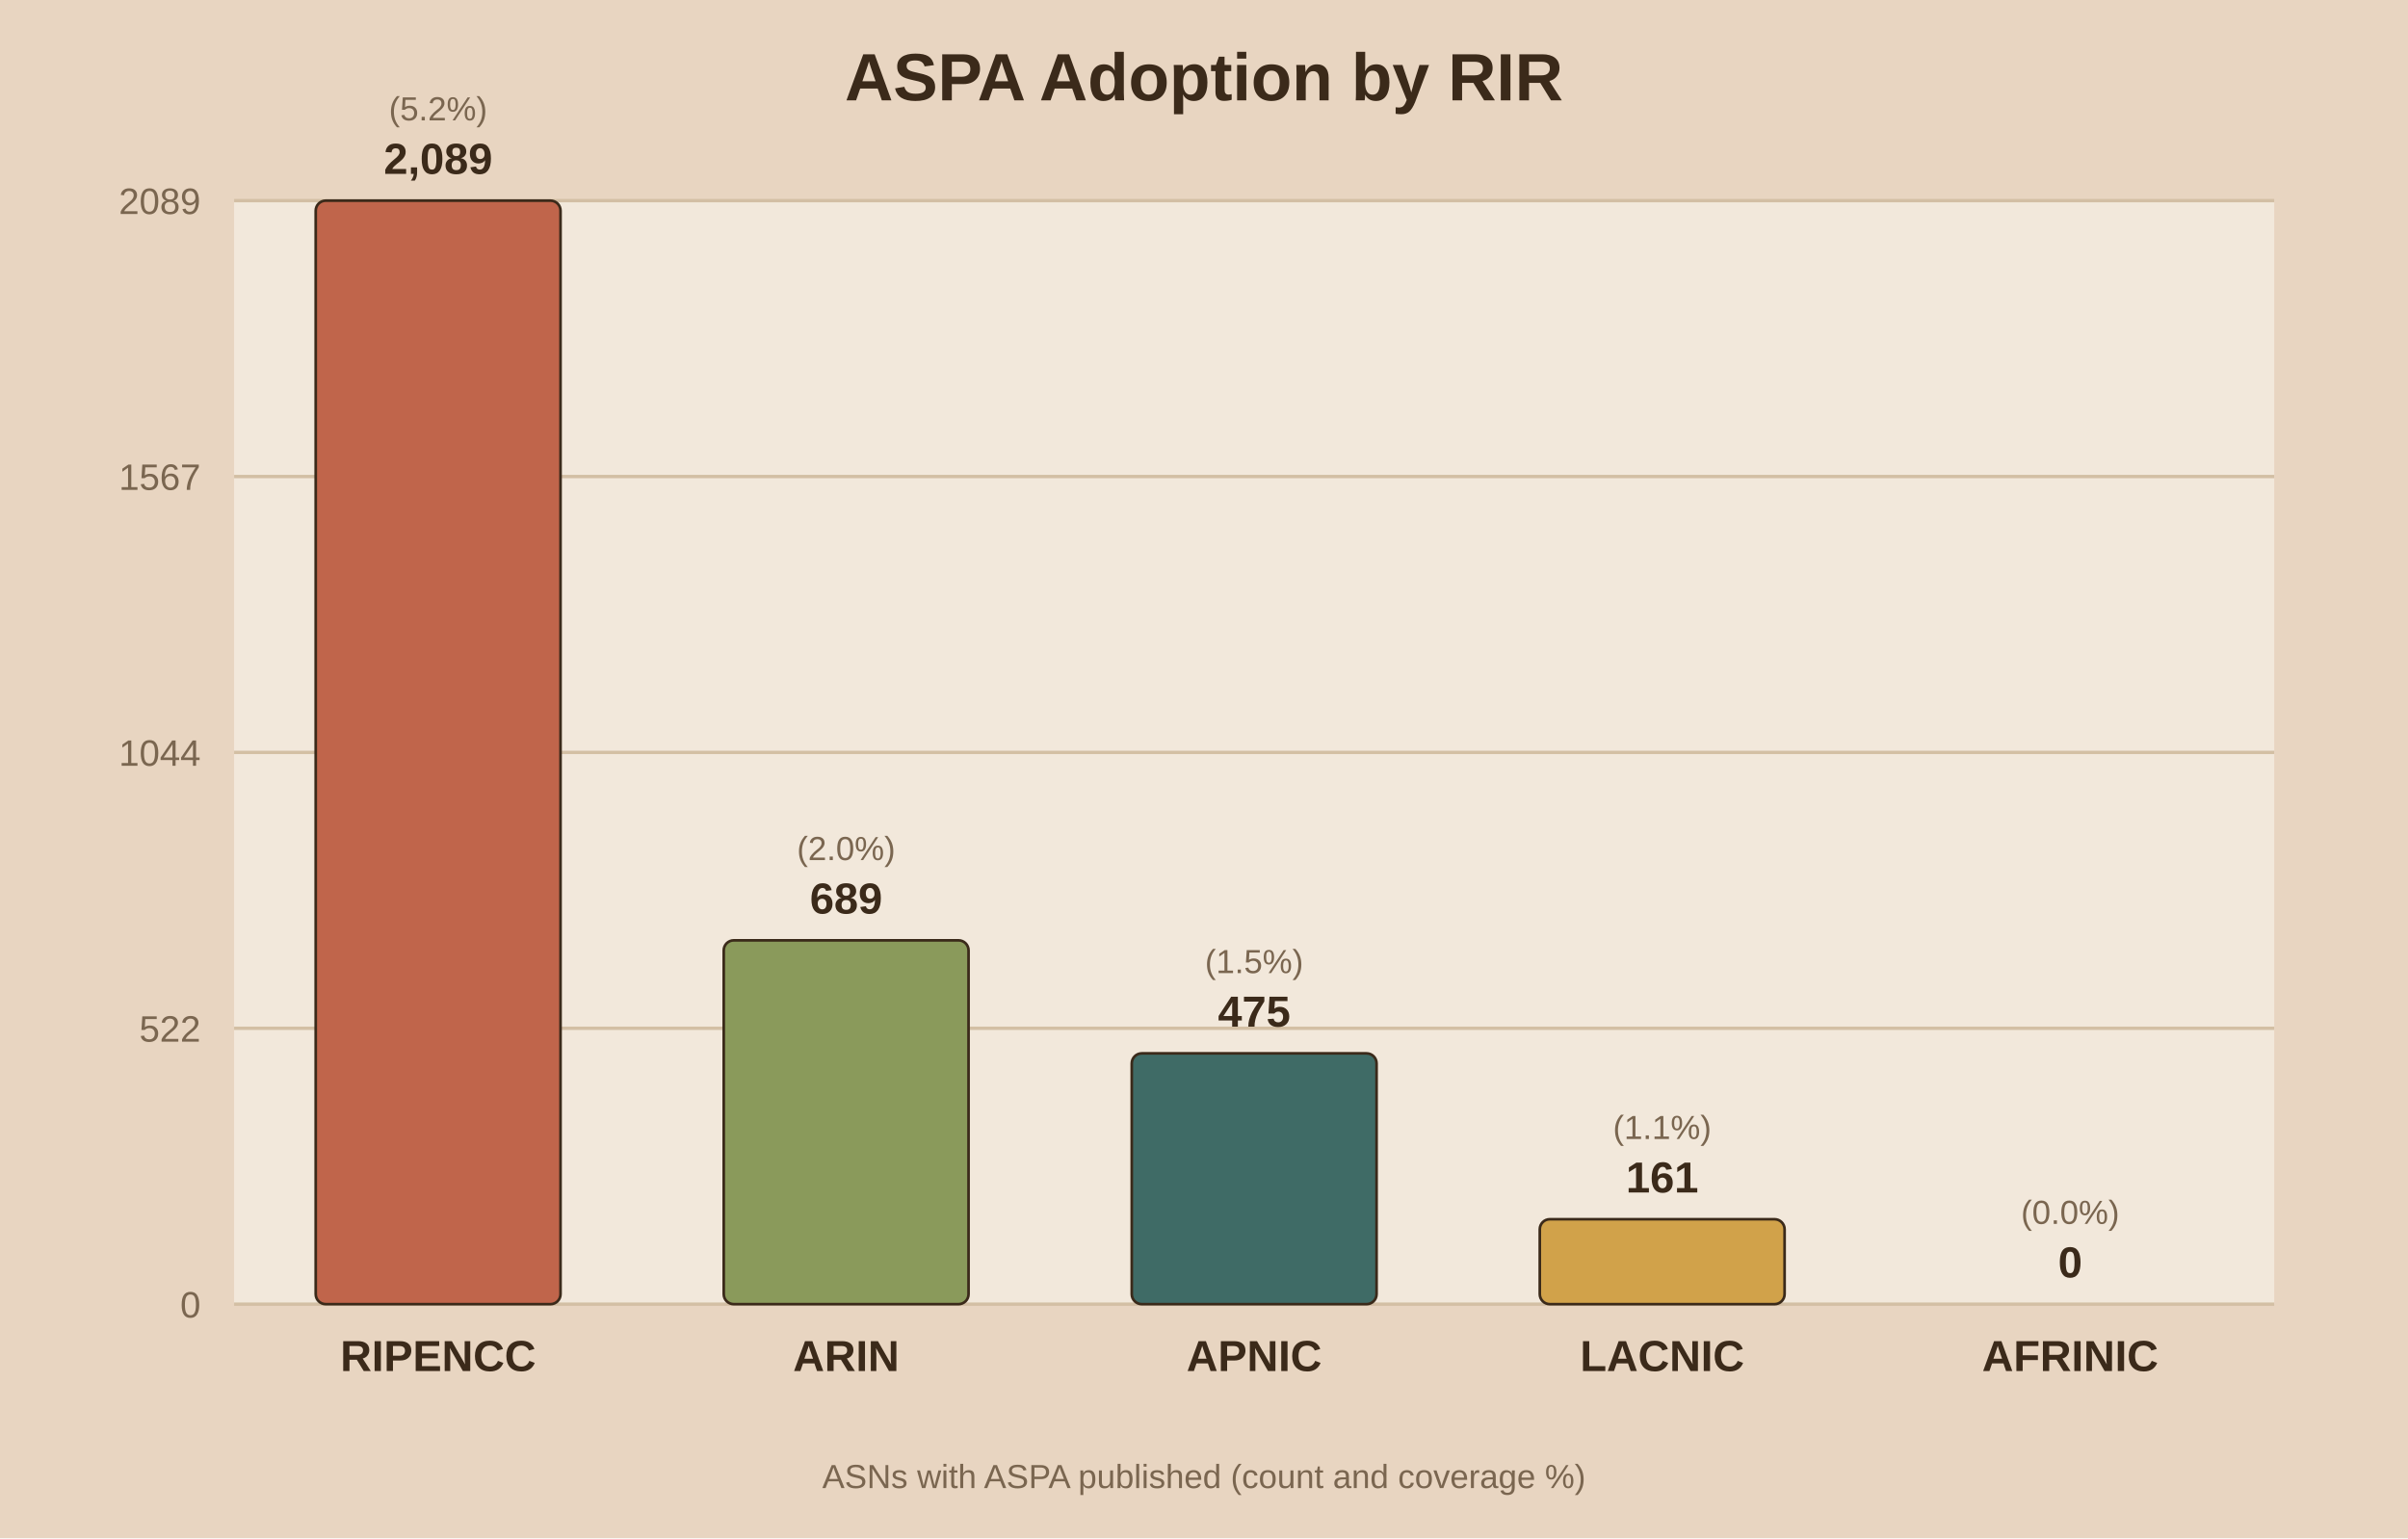
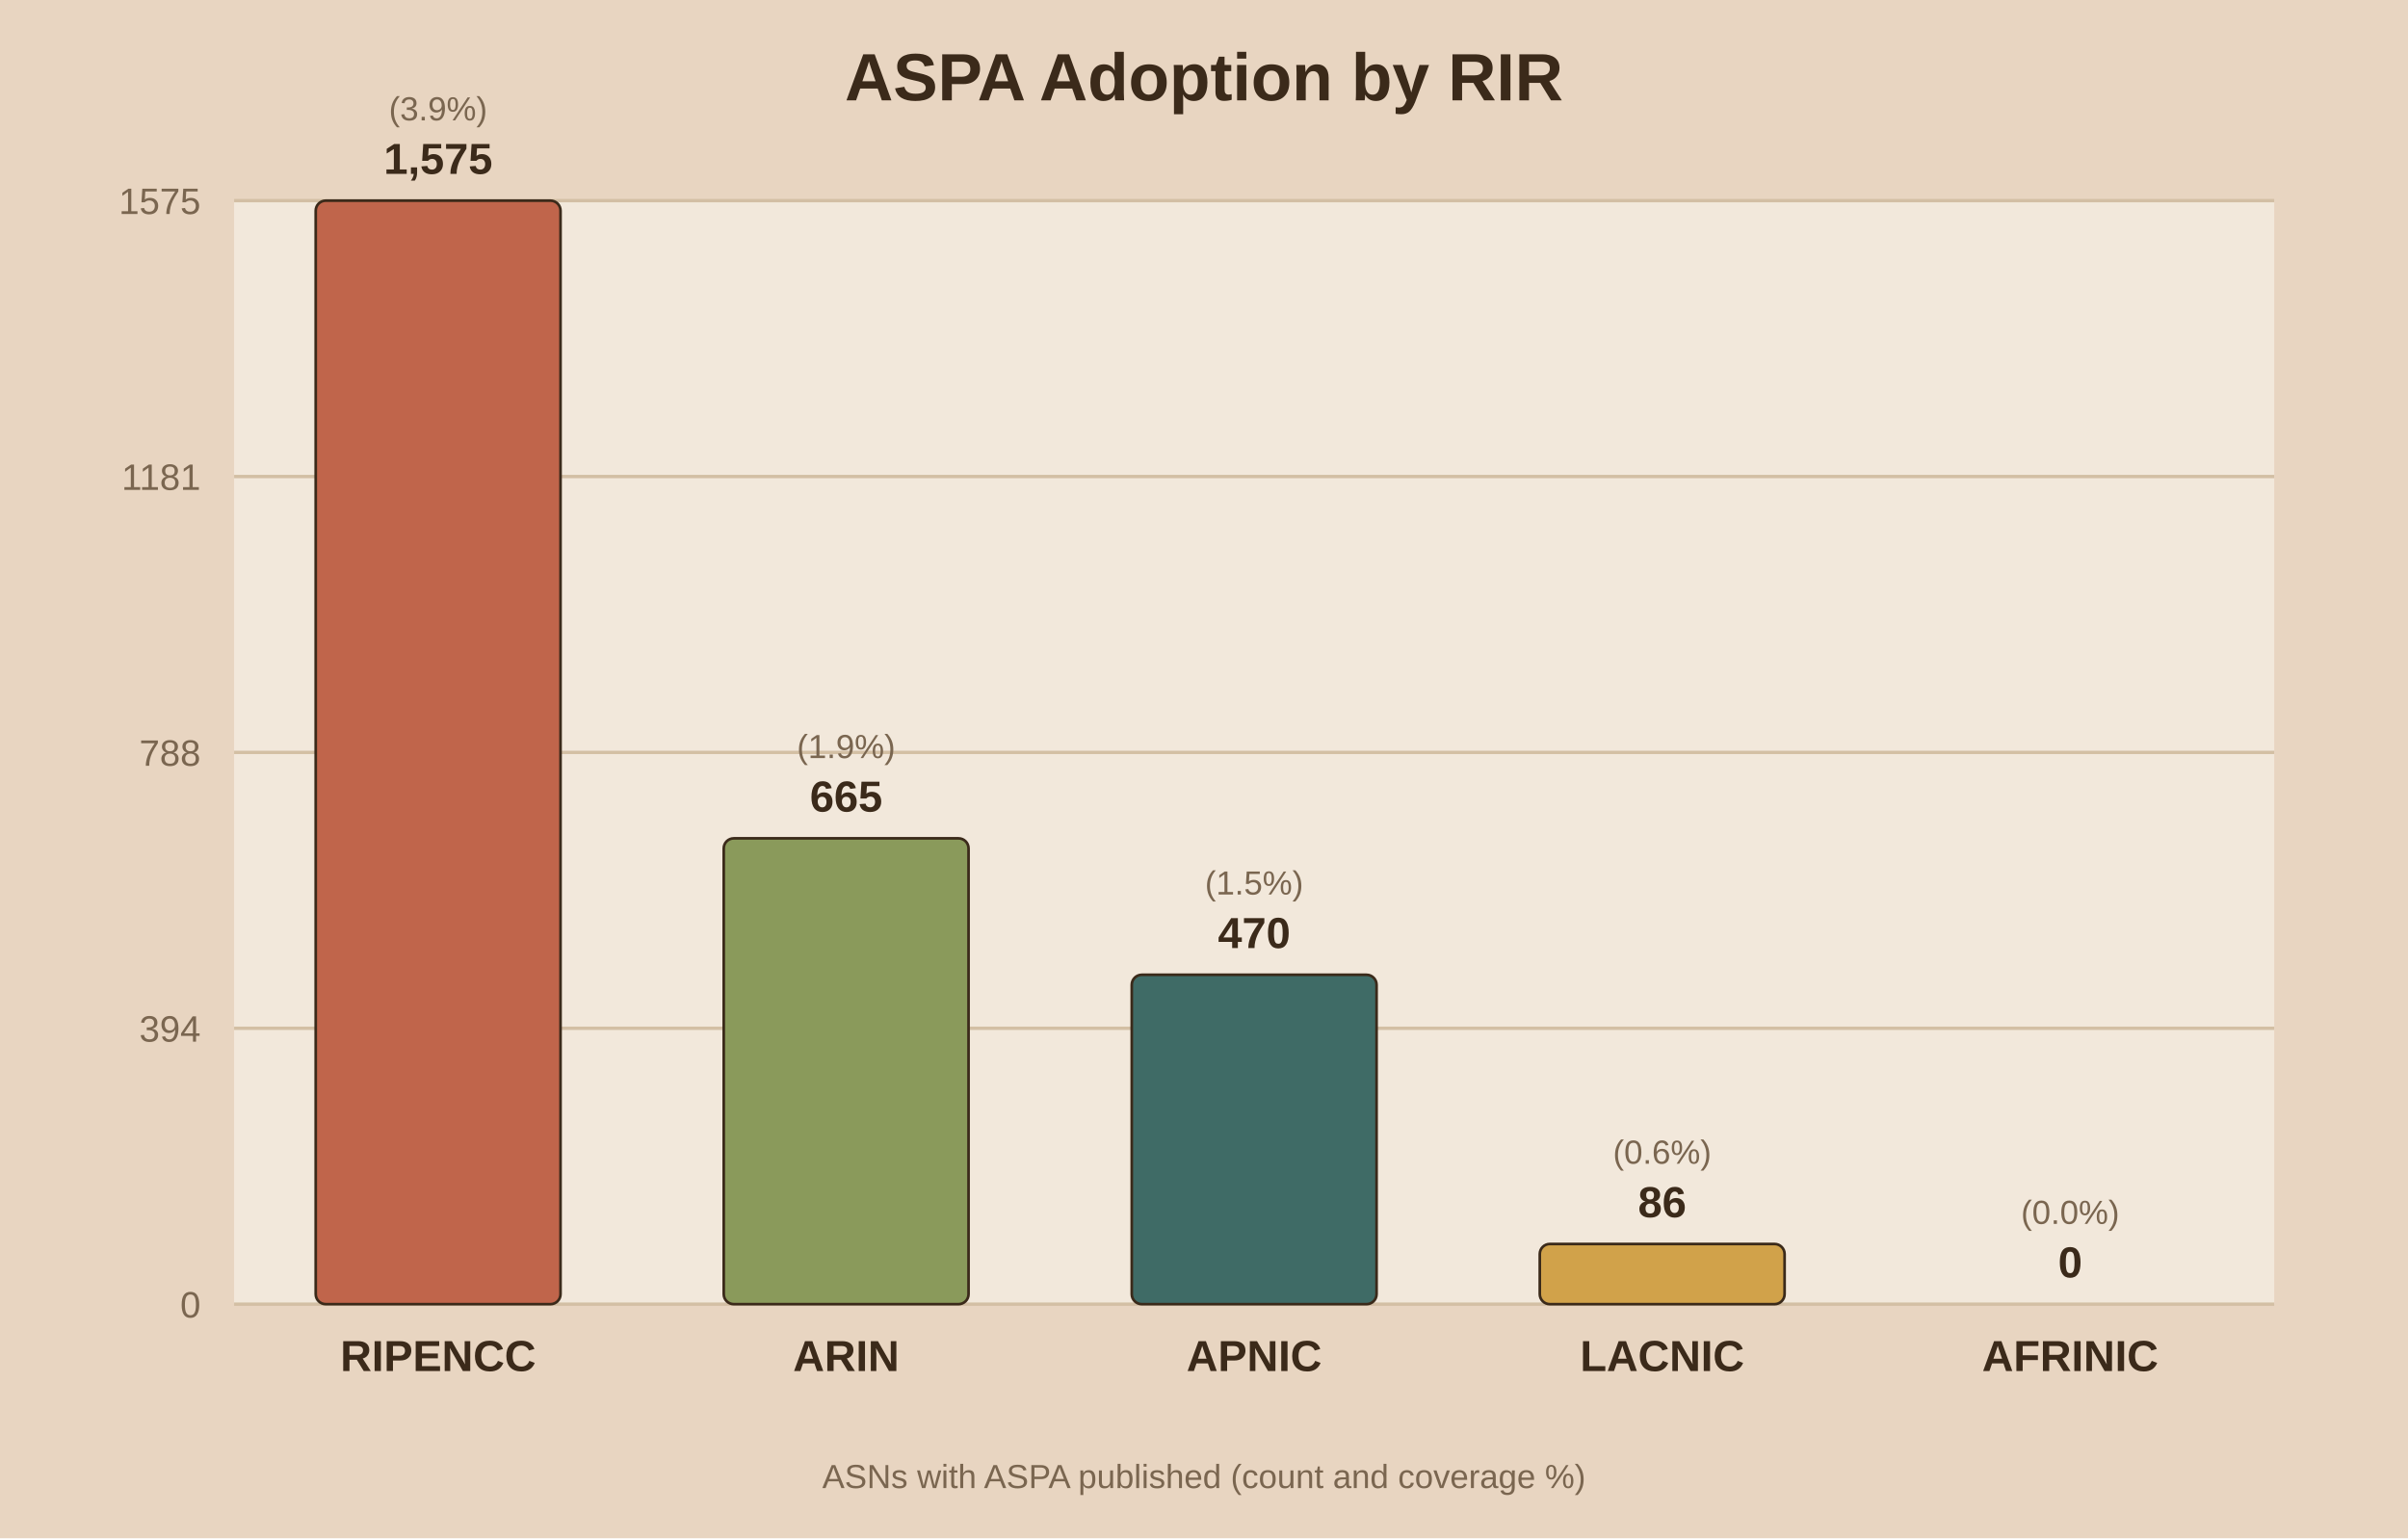
<svg xmlns="http://www.w3.org/2000/svg" viewBox="0 0 720 460">
  <rect width="720" height="460" fill="#e8d5c1" />
  <rect x="70" y="60" width="610" height="330" fill="#f2e8db" />
  <text x="360.0" y="30" text-anchor="middle" font-family="Arial" font-size="20" font-weight="bold" fill="#3b2a1a">ASPA Adoption by RIR</text>
  <line x1="70" y1="390.0" x2="680" y2="390.0" stroke="#d3bfa4" stroke-width="1" />
  <text x="60" y="394.0" text-anchor="end" font-family="Arial" font-size="11" fill="#7a6650">0</text>
  <line x1="70" y1="307.5" x2="680" y2="307.5" stroke="#d3bfa4" stroke-width="1" />
-   <text x="60" y="311.5" text-anchor="end" font-family="Arial" font-size="11" fill="#7a6650">522</text>
+   <text x="60" y="311.5" text-anchor="end" font-family="Arial" font-size="11" fill="#7a6650">394</text>
  <line x1="70" y1="225.0" x2="680" y2="225.0" stroke="#d3bfa4" stroke-width="1" />
-   <text x="60" y="229.0" text-anchor="end" font-family="Arial" font-size="11" fill="#7a6650">1044</text>
+   <text x="60" y="229.0" text-anchor="end" font-family="Arial" font-size="11" fill="#7a6650">788</text>
  <line x1="70" y1="142.5" x2="680" y2="142.5" stroke="#d3bfa4" stroke-width="1" />
-   <text x="60" y="146.5" text-anchor="end" font-family="Arial" font-size="11" fill="#7a6650">1567</text>
+   <text x="60" y="146.5" text-anchor="end" font-family="Arial" font-size="11" fill="#7a6650">1181</text>
  <line x1="70" y1="60.0" x2="680" y2="60.0" stroke="#d3bfa4" stroke-width="1" />
-   <text x="60" y="64.0" text-anchor="end" font-family="Arial" font-size="11" fill="#7a6650">2089</text>
+   <text x="60" y="64.0" text-anchor="end" font-family="Arial" font-size="11" fill="#7a6650">1575</text>
  <rect x="94.4" y="60.0" width="73.2" height="330.0" fill="#c0654b" stroke="#3b2a1a" stroke-width="0.8" rx="3" />
-   <text x="131.0" y="52.0" text-anchor="middle" font-family="Arial" font-size="13" font-weight="bold" fill="#3b2a1a">2,089</text>
-   <text x="131.0" y="36.0" text-anchor="middle" font-family="Arial" font-size="10" fill="#7a6650">(5.2%)</text>
+   <text x="131.0" y="52.0" text-anchor="middle" font-family="Arial" font-size="13" font-weight="bold" fill="#3b2a1a">1,575</text>
+   <text x="131.0" y="36.0" text-anchor="middle" font-family="Arial" font-size="10" fill="#7a6650">(3.9%)</text>
  <text x="131.0" y="410.0" text-anchor="middle" font-family="Arial" font-size="13" font-weight="bold" fill="#3b2a1a">RIPENCC</text>
-   <rect x="216.4" y="281.2" width="73.2" height="108.8" fill="#8a9a5b" stroke="#3b2a1a" stroke-width="0.8" rx="3" />
-   <text x="253.0" y="273.2" text-anchor="middle" font-family="Arial" font-size="13" font-weight="bold" fill="#3b2a1a">689</text>
-   <text x="253.0" y="257.2" text-anchor="middle" font-family="Arial" font-size="10" fill="#7a6650">(2.0%)</text>
+   <rect x="216.4" y="250.7" width="73.2" height="139.3" fill="#8a9a5b" stroke="#3b2a1a" stroke-width="0.8" rx="3" />
+   <text x="253.0" y="242.7" text-anchor="middle" font-family="Arial" font-size="13" font-weight="bold" fill="#3b2a1a">665</text>
+   <text x="253.0" y="226.7" text-anchor="middle" font-family="Arial" font-size="10" fill="#7a6650">(1.9%)</text>
  <text x="253.0" y="410.0" text-anchor="middle" font-family="Arial" font-size="13" font-weight="bold" fill="#3b2a1a">ARIN</text>
-   <rect x="338.4" y="315.0" width="73.2" height="75.0" fill="#3f6b66" stroke="#3b2a1a" stroke-width="0.8" rx="3" />
-   <text x="375.0" y="307.0" text-anchor="middle" font-family="Arial" font-size="13" font-weight="bold" fill="#3b2a1a">475</text>
-   <text x="375.0" y="291.0" text-anchor="middle" font-family="Arial" font-size="10" fill="#7a6650">(1.5%)</text>
+   <rect x="338.4" y="291.5" width="73.2" height="98.5" fill="#3f6b66" stroke="#3b2a1a" stroke-width="0.8" rx="3" />
+   <text x="375.0" y="283.5" text-anchor="middle" font-family="Arial" font-size="13" font-weight="bold" fill="#3b2a1a">470</text>
+   <text x="375.0" y="267.5" text-anchor="middle" font-family="Arial" font-size="10" fill="#7a6650">(1.5%)</text>
  <text x="375.0" y="410.0" text-anchor="middle" font-family="Arial" font-size="13" font-weight="bold" fill="#3b2a1a">APNIC</text>
-   <rect x="460.4" y="364.6" width="73.2" height="25.4" fill="#d1a24a" stroke="#3b2a1a" stroke-width="0.8" rx="3" />
-   <text x="497.0" y="356.6" text-anchor="middle" font-family="Arial" font-size="13" font-weight="bold" fill="#3b2a1a">161</text>
-   <text x="497.0" y="340.6" text-anchor="middle" font-family="Arial" font-size="10" fill="#7a6650">(1.1%)</text>
+   <rect x="460.4" y="372.0" width="73.2" height="18.0" fill="#d1a24a" stroke="#3b2a1a" stroke-width="0.8" rx="3" />
+   <text x="497.0" y="364.0" text-anchor="middle" font-family="Arial" font-size="13" font-weight="bold" fill="#3b2a1a">86</text>
+   <text x="497.0" y="348.0" text-anchor="middle" font-family="Arial" font-size="10" fill="#7a6650">(0.6%)</text>
  <text x="497.0" y="410.0" text-anchor="middle" font-family="Arial" font-size="13" font-weight="bold" fill="#3b2a1a">LACNIC</text>
  <rect x="582.4" y="390.0" width="73.2" height="0.0" fill="#7d5a6a" stroke="#3b2a1a" stroke-width="0.8" rx="3" />
  <text x="619.0" y="382.0" text-anchor="middle" font-family="Arial" font-size="13" font-weight="bold" fill="#3b2a1a">0</text>
  <text x="619.0" y="366.0" text-anchor="middle" font-family="Arial" font-size="10" fill="#7a6650">(0.0%)</text>
  <text x="619.0" y="410.0" text-anchor="middle" font-family="Arial" font-size="13" font-weight="bold" fill="#3b2a1a">AFRINIC</text>
  <text x="360.0" y="445" text-anchor="middle" font-family="Arial" font-size="10" fill="#7a6650">ASNs with ASPA published (count and coverage %)</text>
</svg>
